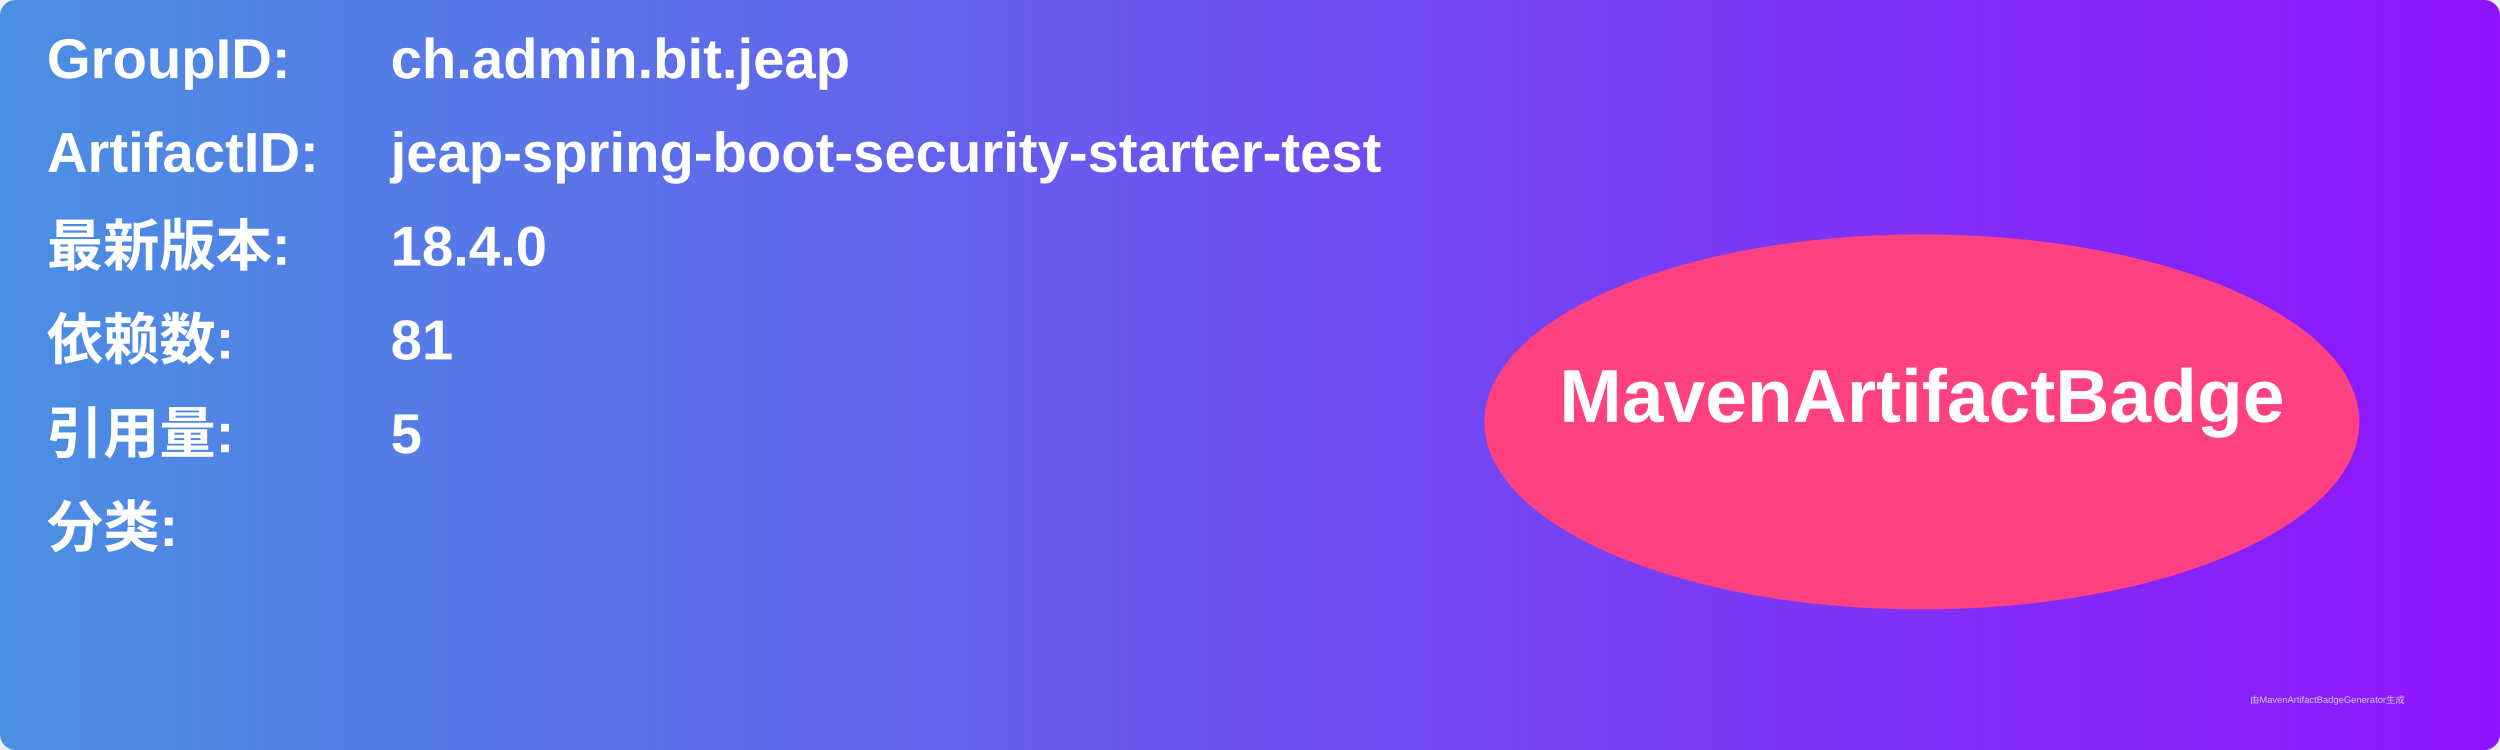
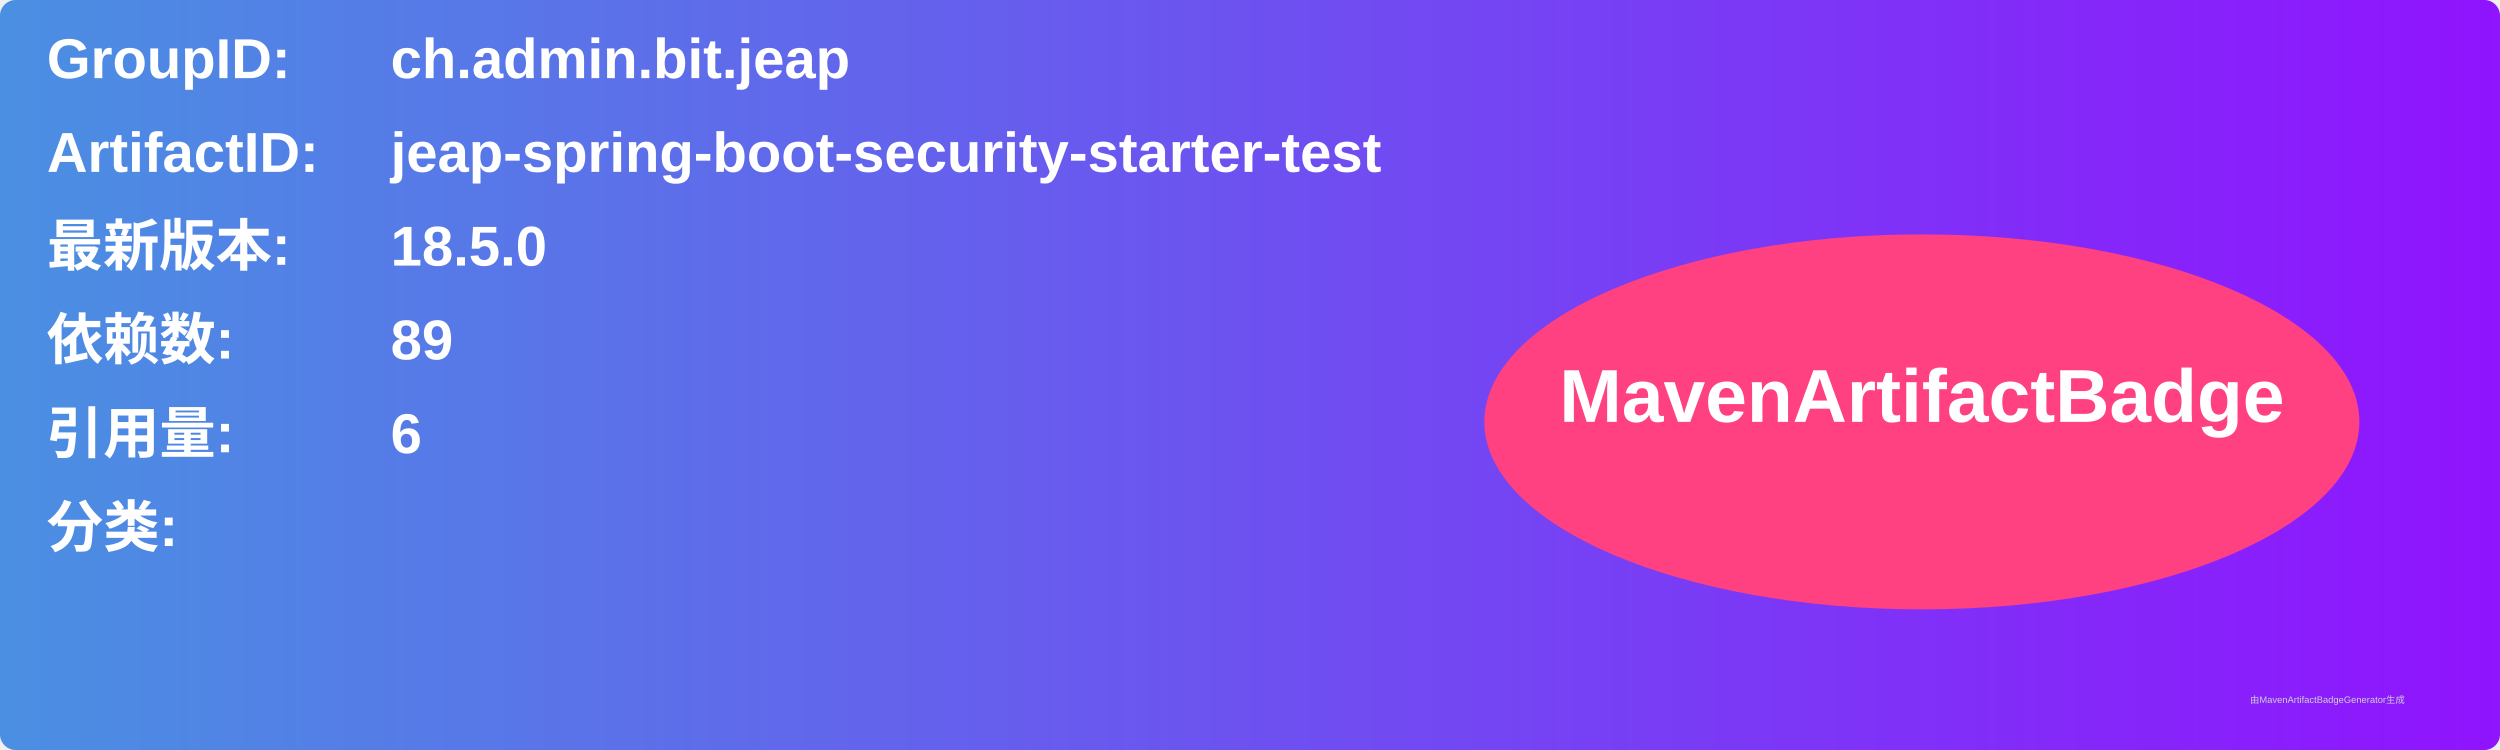
<svg xmlns="http://www.w3.org/2000/svg" width="800" height="240" viewBox="0 0 800 240">
  <linearGradient id="grad" x1="0%" y1="0%" x2="100%" y2="0%">
    <stop offset="0%" stop-color="#4a90e2" />
    <stop offset="100%" stop-color="#9013fe" />
  </linearGradient>
  <rect width="100%" height="100%" rx="5" ry="5" fill="url(#grad)" />
  <g transform="translate(15, 15)">
    <text x="0" y="10" font-family="Arial" font-size="18" fill="white" font-weight="bold" width="260">GroupID:</text>
    <text x="110" y="10" font-family="Arial" font-size="18" fill="white" font-weight="bold" width="460">ch.admin.bit.jeap</text>
    <text x="0" y="40" font-family="Arial" font-size="18" fill="white" font-weight="bold" width="260">ArtifactID:</text>
    <text x="110" y="40" font-family="Arial" font-size="18" fill="white" font-weight="bold" width="460">jeap-spring-boot-security-starter-test</text>
    <text x="0" y="70" font-family="Arial" font-size="18" fill="white" font-weight="bold">最新版本:</text>
    <text x="110" y="70" font-family="Arial" font-size="18" fill="white" font-weight="bold">
-       <tspan font-weight="bold">18.4.0</tspan>
+       <tspan font-weight="bold">18.5.0</tspan>
    </text>
    <text x="0" y="100" font-family="Arial" font-size="18" fill="white" font-weight="bold">依赖数: </text>
    <text x="110" y="100" font-family="Arial" font-size="18" fill="white">
-       <tspan font-weight="bold">81</tspan>
+       <tspan font-weight="bold">89</tspan>
    </text>
    <text x="0" y="130" font-family="Arial" font-size="18" fill="white" font-weight="bold">引用量: </text>
    <text x="110" y="130" font-family="Arial" font-size="18" fill="white">
-       <tspan font-weight="bold">5</tspan>
+       <tspan font-weight="bold">6</tspan>
    </text>
    <text x="0" y="160" font-family="Arial" font-size="18" fill="white" font-weight="bold">分类:</text>
    <text x="10" y="190" font-family="Arial" font-size="10" fill="white">
      <tspan font-weight="bold" />
    </text>
    <ellipse cx="600" cy="120" rx="140" ry="60" fill="#ff4081" />
    <text x="600" y="120" text-anchor="middle" font-family="Arial" font-size="24" fill="white" font-weight="bold">MavenArtifactBadge</text>
  </g>
  <text x="720" y="225" font-family="Arial" font-size="3" fill="#d0d0d0">由MavenArtifactBadgeGenerator生成</text>
</svg>
